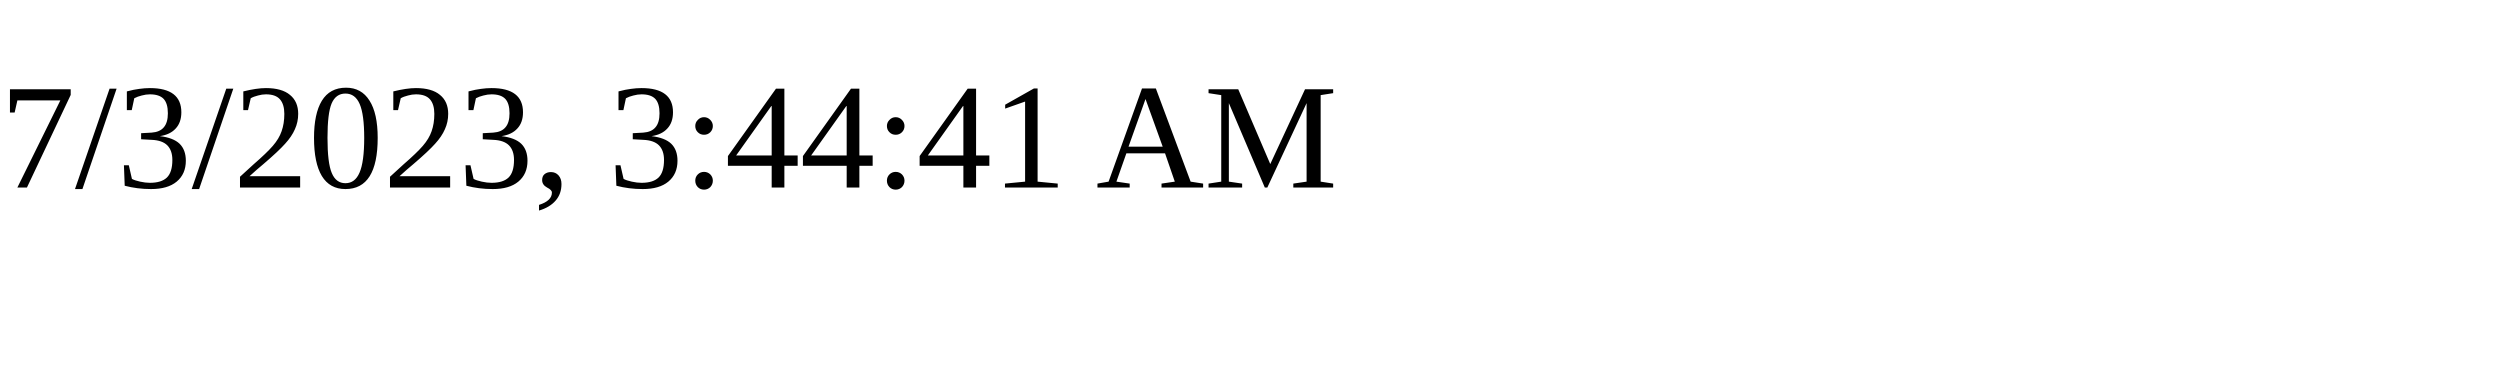
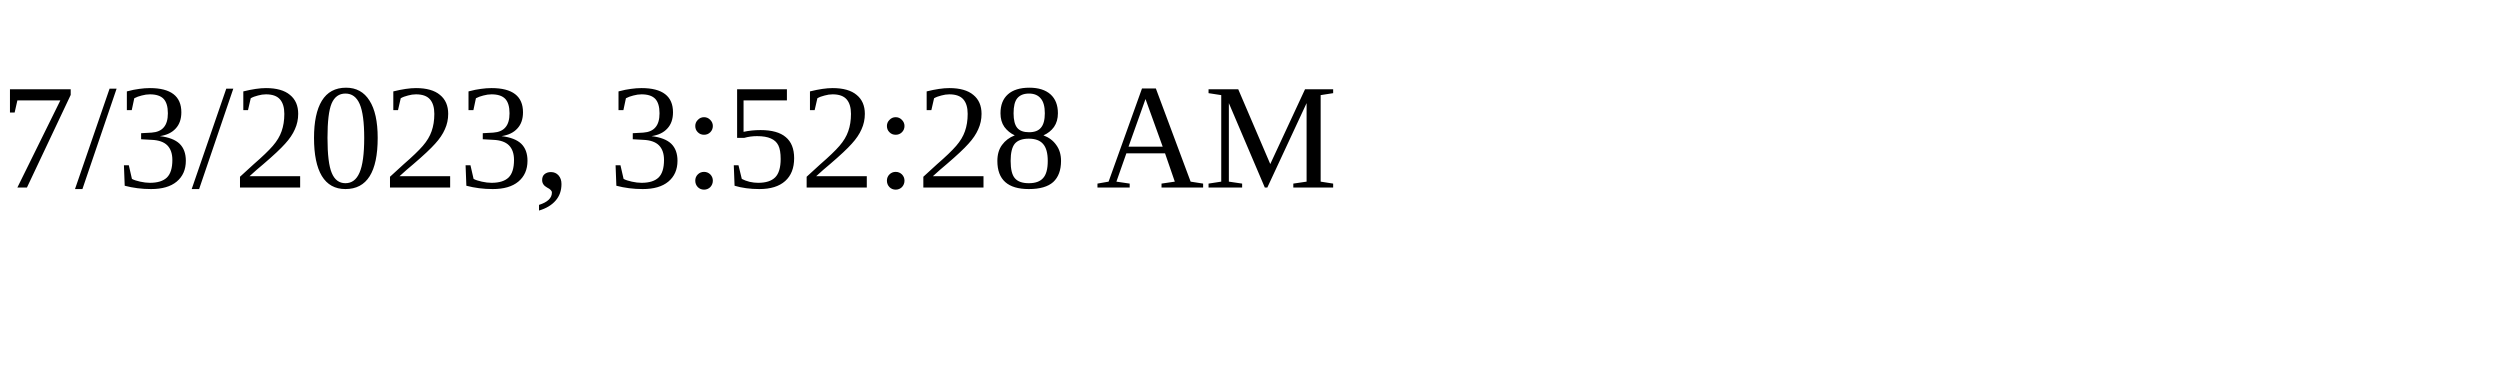
<svg xmlns="http://www.w3.org/2000/svg" height="30" width="200">
-   <text x="0" y="15">7/3/2023, 3:44:41 AM</text>
+   <text x="0" y="15">7/3/2023, 3:52:28 AM</text>
</svg>
